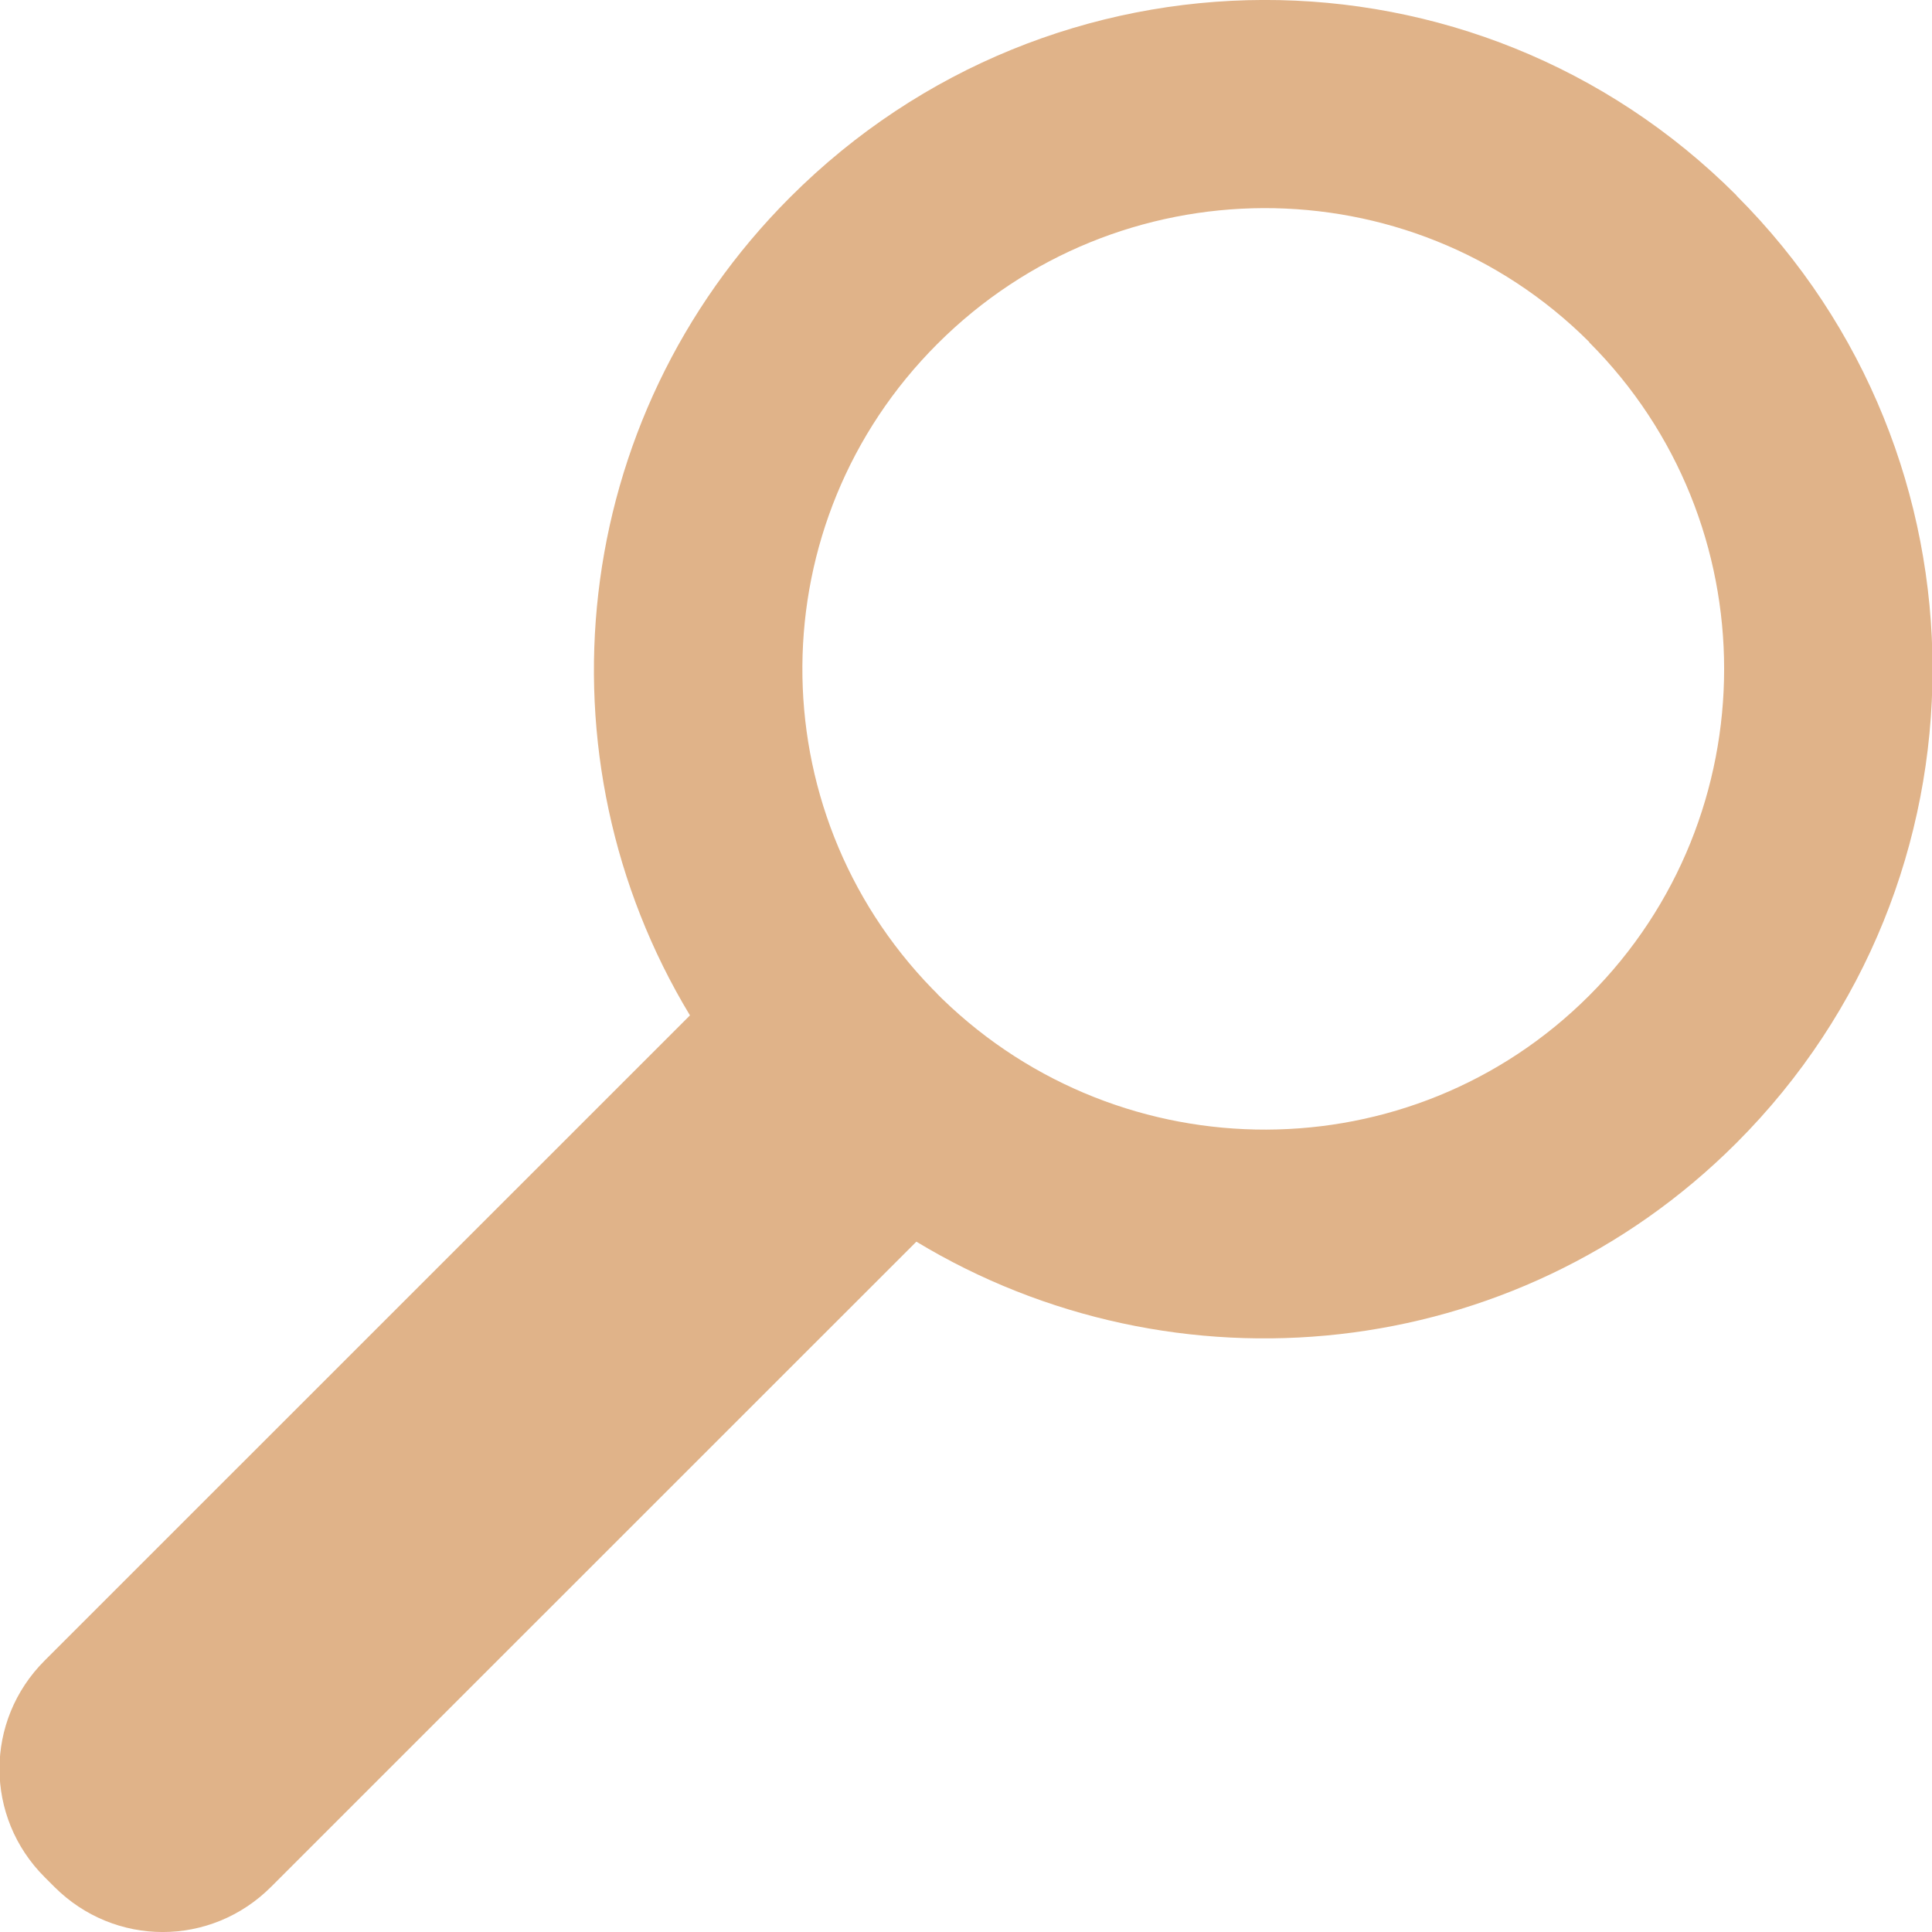
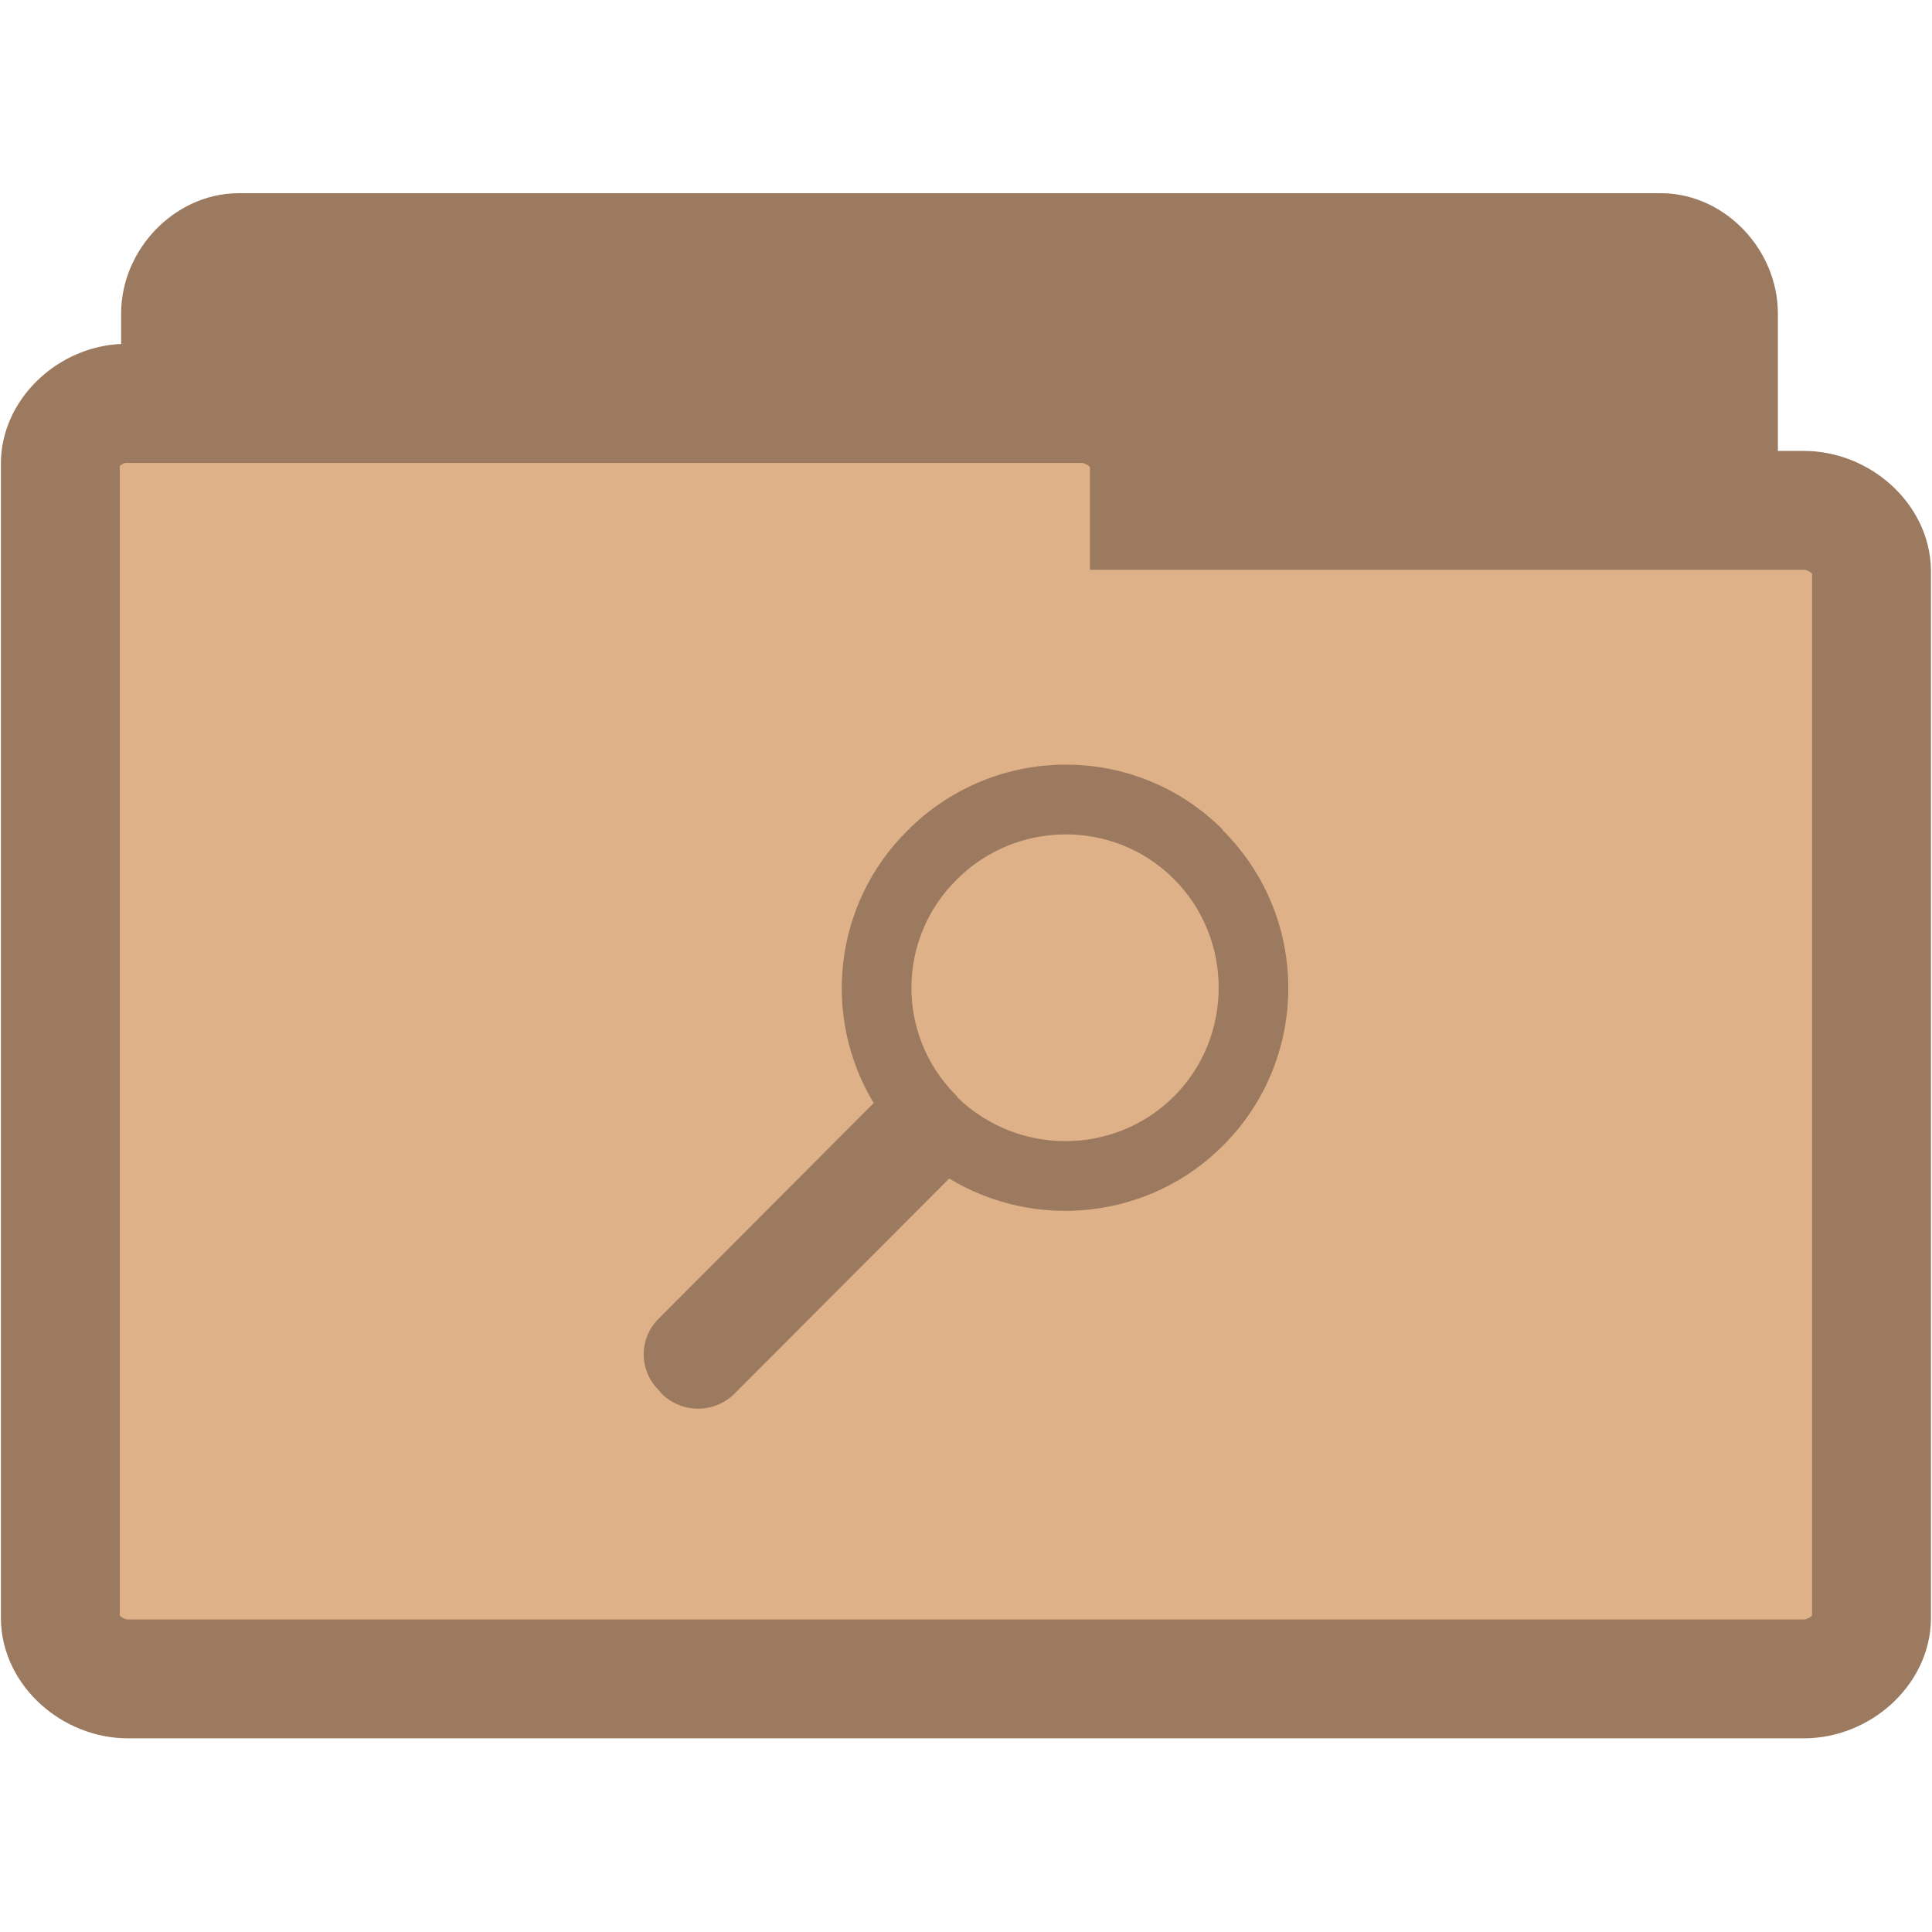
- <svg xmlns="http://www.w3.org/2000/svg" width="16" viewBox="0 0 16 16" height="16">
-   <g style="fill:#e0b389" transform="translate(0 -1036.362)">
-     <path d="m 14.38,1037.979 c -2.166,-2.166 -5.669,-2.152 -7.836,0.016 -1.842,1.842 -2.118,4.645 -0.83,6.776 l -5.344,5.343 c -0.499,0.498 -0.499,1.296 0,1.794 l 0.08,0.08 c 0.499,0.499 1.296,0.499 1.795,0 l 5.344,-5.343 c 2.134,1.29 4.949,1.025 6.791,-0.817 2.166,-2.166 2.166,-5.681 0,-7.847 z m -1.219,1.218 c 1.49,1.49 1.49,3.92 0,5.41 -1.476,1.476 -3.865,1.475 -5.358,0.027 l -0.04,-0.04 c -0.013,-0.016 -0.027,-0.027 -0.04,-0.041 -1.451,-1.492 -1.437,-3.867 0.04,-5.343 1.49,-1.49 3.908,-1.503 5.398,-0.016 z" />
+ <svg xmlns="http://www.w3.org/2000/svg" width="16.25" height="16.25" viewBox="0 0 13 13">
+   <g style="stroke:#9c7a5f;stroke-width:.8">
+     <path style="fill:#9c7a5f" d="M 1.566,10.289 C 1.375,10.269 1.215,10.078 1.215,9.879 l 0,-7.769 c 0,-0.215 0.187,-0.41 0.391,-0.41 l 9.57,0 c 0.203,0 0.387,0.195 0.387,0.41 l 0,7.047 c 0,0.215 -0.184,0.41 -0.387,0.41 l -3.738,0 0,0.312 c 0,0.215 -0.184,0.41 -0.387,0.41 l -5.445,0 c -0.016,0 -0.027,0 -0.039,0 z" />
+     <path style="fill:#dfb188" d="M 0.816,2.715 C 0.594,2.734 0.402,2.922 0.406,3.125 l 0,7.762 c 0,0.215 0.215,0.41 0.457,0.41 l 11.273,0 c 0.242,0 0.457,-0.195 0.457,-0.41 l 0,-7.043 c 0,-0.215 -0.215,-0.41 -0.457,-0.41 l -4.402,0 0,-0.309 c 0,-0.215 -0.219,-0.41 -0.457,-0.41 l -6.414,0 c -0.016,0 -0.031,0 -0.047,0 z" />
  </g>
+   <path style="fill:#9c7a5f" d="M 8.227 5.582 C 7.641 4.996 6.691 5 6.105 5.59 C 5.605 6.086 5.531 6.848 5.879 7.422 L 4.434 8.871 C 4.297 9.004 4.297 9.223 4.434 9.355 L 4.453 9.379 C 4.59 9.512 4.805 9.512 4.941 9.379 L 6.387 7.93 C 6.965 8.281 7.73 8.207 8.227 7.711 C 8.816 7.125 8.816 6.172 8.227 5.586 Z M 7.898 5.914 C 8.301 6.316 8.301 6.977 7.898 7.379 C 7.496 7.777 6.852 7.777 6.445 7.387 L 6.438 7.375 C 6.434 7.371 6.43 7.367 6.426 7.363 C 6.031 6.961 6.035 6.316 6.438 5.918 C 6.84 5.516 7.496 5.512 7.898 5.914 Z " />
</svg>
